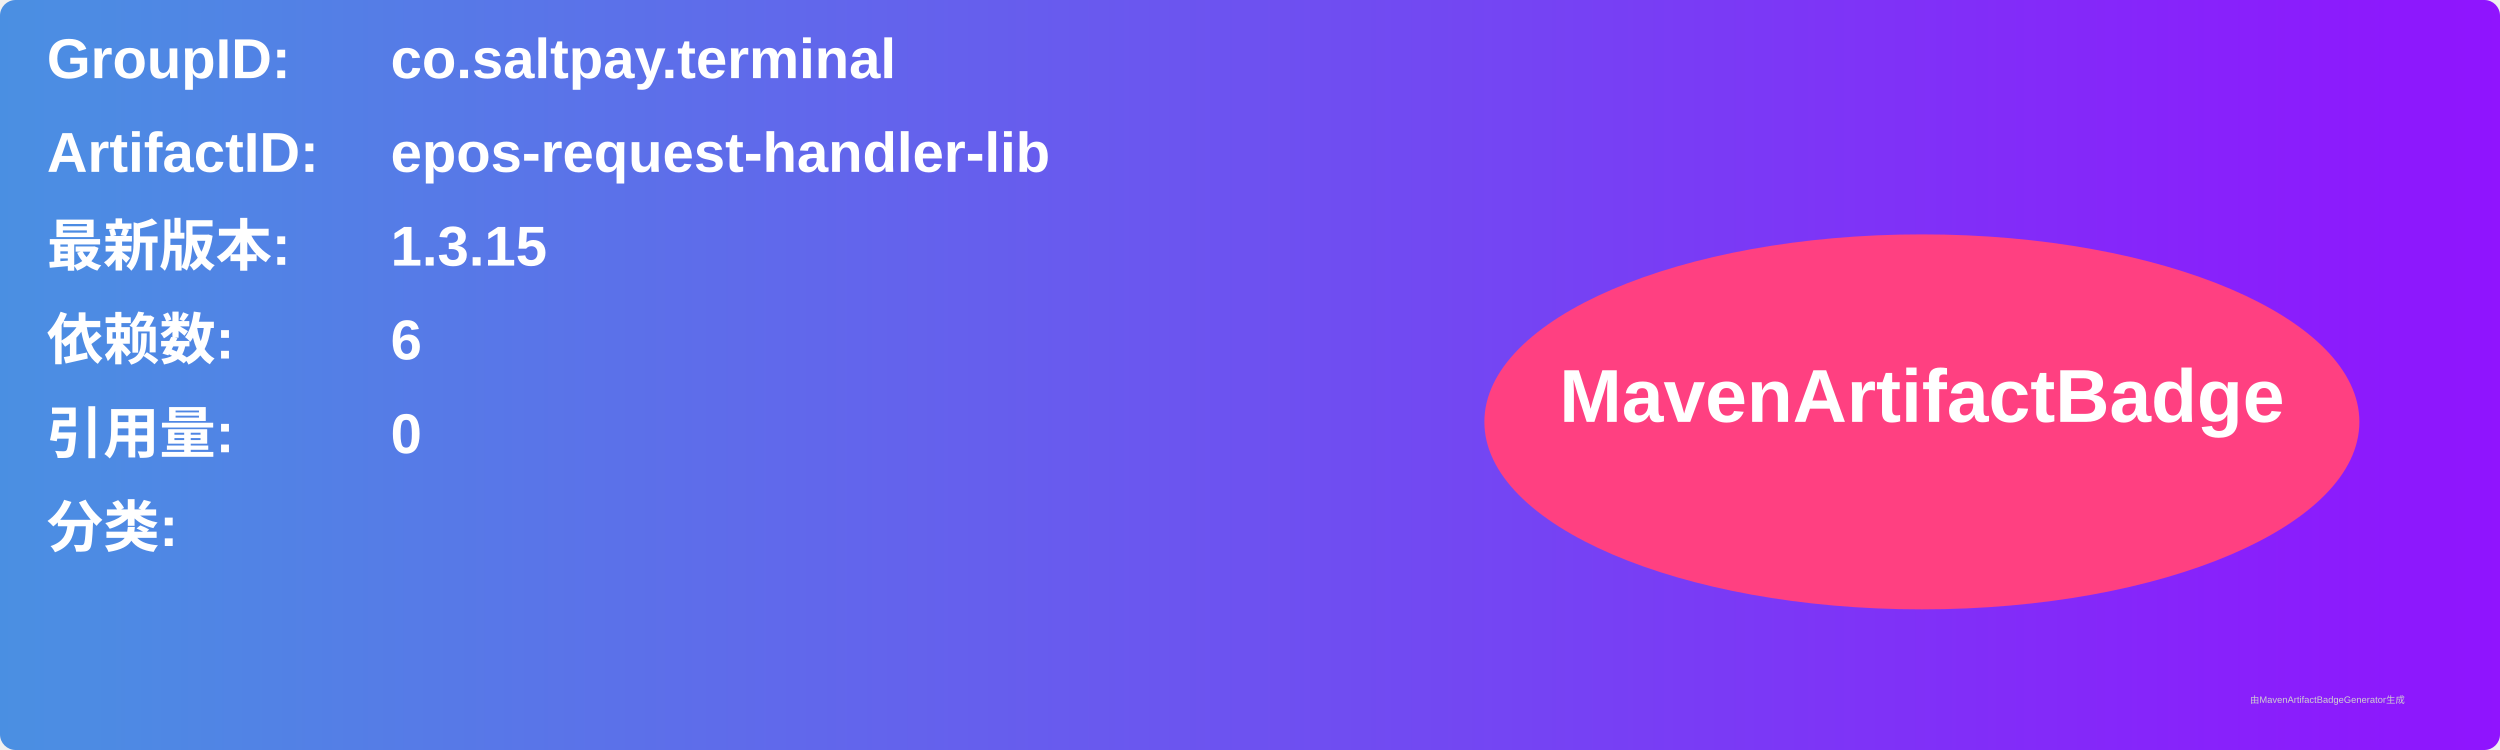
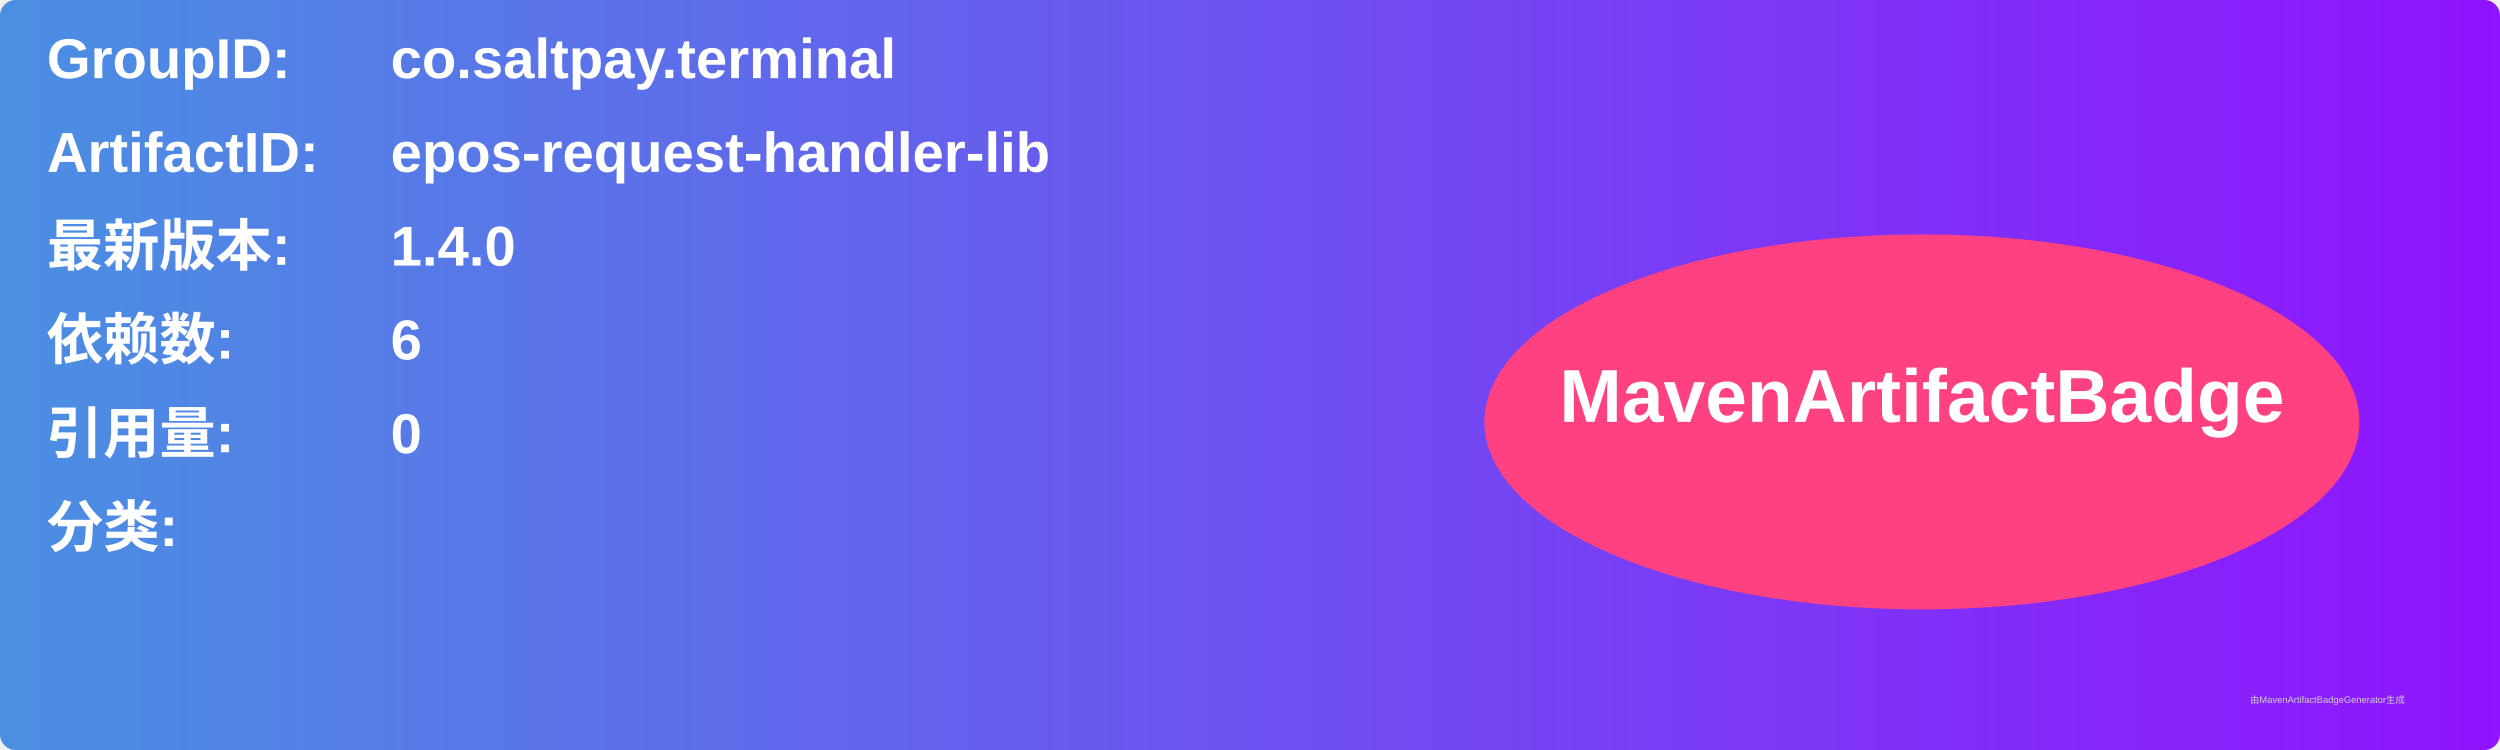
<svg xmlns="http://www.w3.org/2000/svg" width="800" height="240" viewBox="0 0 800 240">
  <linearGradient id="grad" x1="0%" y1="0%" x2="100%" y2="0%">
    <stop offset="0%" stop-color="#4a90e2" />
    <stop offset="100%" stop-color="#9013fe" />
  </linearGradient>
  <rect width="100%" height="100%" rx="5" ry="5" fill="url(#grad)" />
  <g transform="translate(15, 15)">
    <text x="0" y="10" font-family="Arial" font-size="18" fill="white" font-weight="bold" width="260">GroupID:</text>
    <text x="110" y="10" font-family="Arial" font-size="18" fill="white" font-weight="bold" width="460">co.saltpay.terminal</text>
    <text x="0" y="40" font-family="Arial" font-size="18" fill="white" font-weight="bold" width="260">ArtifactID:</text>
    <text x="110" y="40" font-family="Arial" font-size="18" fill="white" font-weight="bold" width="460">epos-request-handler-lib</text>
    <text x="0" y="70" font-family="Arial" font-size="18" fill="white" font-weight="bold">最新版本:</text>
    <text x="110" y="70" font-family="Arial" font-size="18" fill="white" font-weight="bold">
-       <tspan font-weight="bold">1.3.15</tspan>
+       <tspan font-weight="bold">1.4.0</tspan>
    </text>
    <text x="0" y="100" font-family="Arial" font-size="18" fill="white" font-weight="bold">依赖数: </text>
    <text x="110" y="100" font-family="Arial" font-size="18" fill="white">
      <tspan font-weight="bold">6</tspan>
    </text>
    <text x="0" y="130" font-family="Arial" font-size="18" fill="white" font-weight="bold">引用量: </text>
    <text x="110" y="130" font-family="Arial" font-size="18" fill="white">
      <tspan font-weight="bold">0</tspan>
    </text>
    <text x="0" y="160" font-family="Arial" font-size="18" fill="white" font-weight="bold">分类:</text>
    <text x="10" y="190" font-family="Arial" font-size="10" fill="white">
      <tspan font-weight="bold" />
    </text>
    <ellipse cx="600" cy="120" rx="140" ry="60" fill="#ff4081" />
    <text x="600" y="120" text-anchor="middle" font-family="Arial" font-size="24" fill="white" font-weight="bold">MavenArtifactBadge</text>
  </g>
  <text x="720" y="225" font-family="Arial" font-size="3" fill="#d0d0d0">由MavenArtifactBadgeGenerator生成</text>
</svg>
